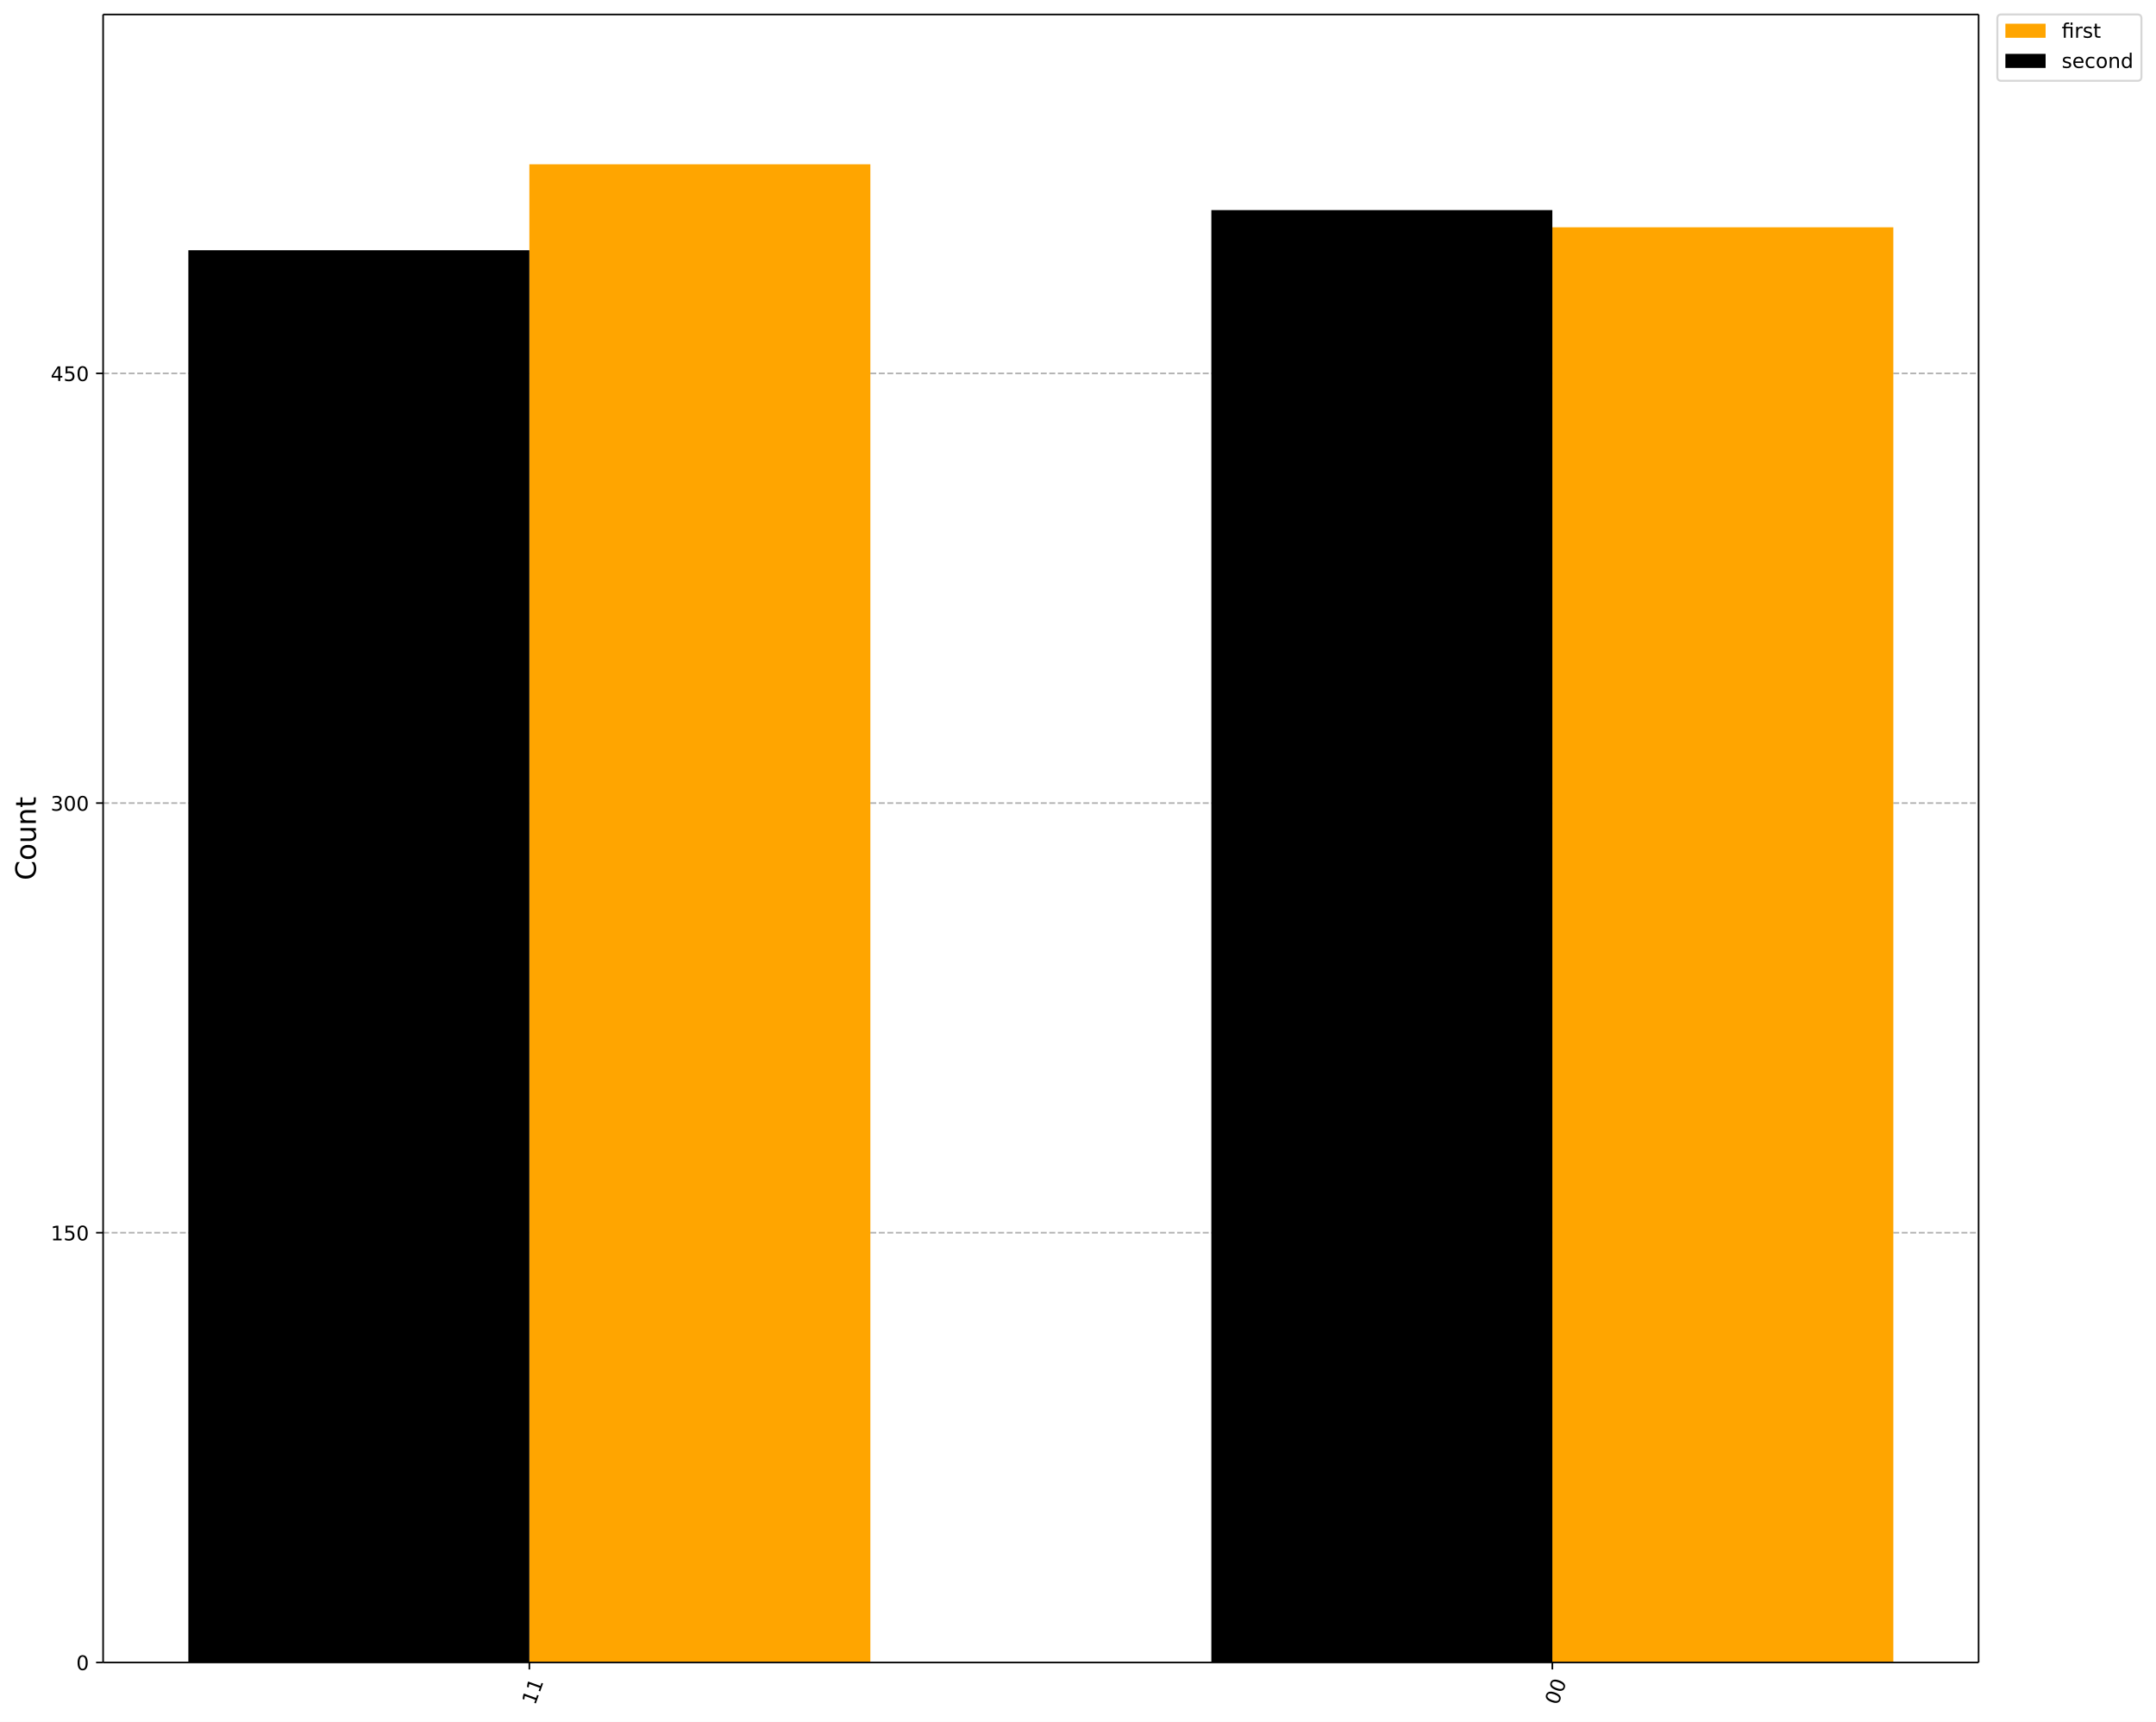
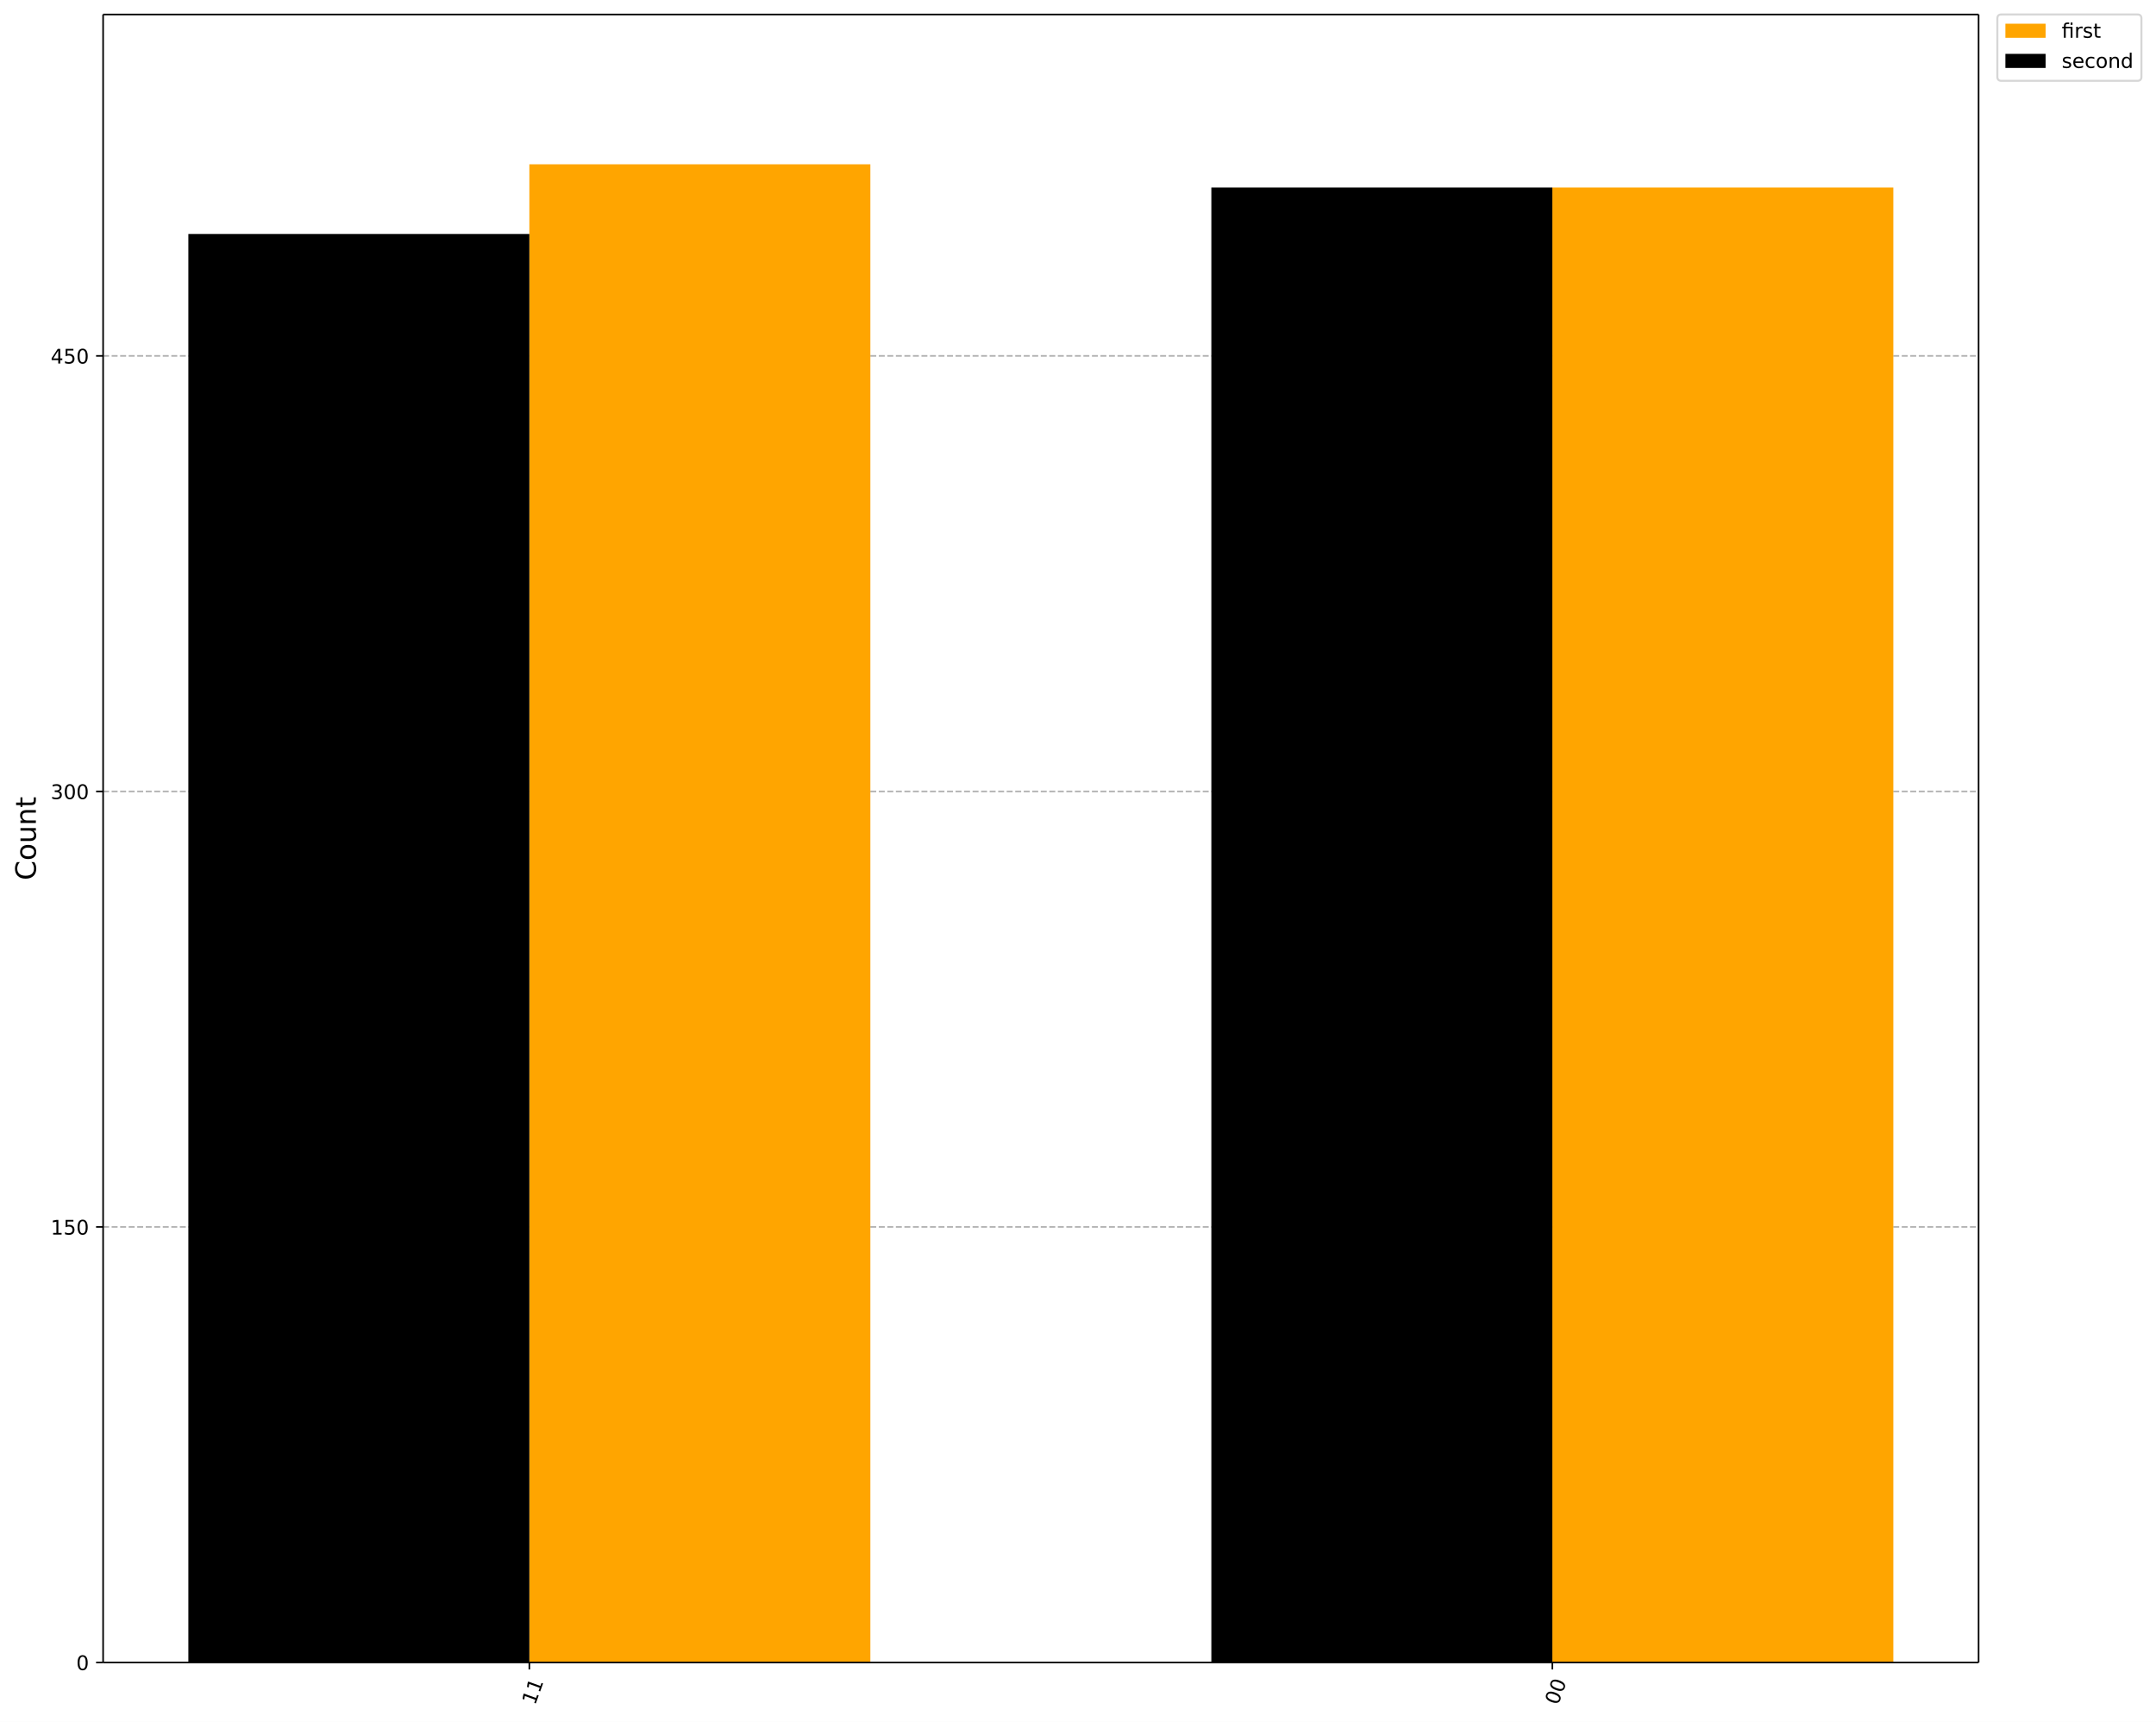
<svg xmlns="http://www.w3.org/2000/svg" xmlns:xlink="http://www.w3.org/1999/xlink" width="1072.4pt" height="856.58pt" version="1.1" viewBox="0 0 1072.4 856.58">
  <defs>
    <style type="text/css">*{stroke-linejoin: round; stroke-linecap: butt}</style>
  </defs>
  <path d="m0 856.58h1072.4v-856.58h-1072.4z" fill="#ffffff" />
  <path d="m51.288 827h932.87v-819.8h-932.87z" fill="#ffffff" />
  <defs>
    <path id="901a9c46806" d="m0 0v3.5" stroke="#000000" stroke-width=".8" />
  </defs>
  <use x="772.142" y="827.001" stroke="#000000" stroke-width=".8" xlink:href="#901a9c46806" />
  <g transform="translate(774.93 848.56) rotate(-70) scale(.1 -.1)">
    <defs>
      <path id="DejaVuSans-13" transform="scale(.015625)" d="m2034 4250q-487 0-733-480-245-479-245-1442 0-959 245-1439 246-480 733-480 491 0 736 480 246 480 246 1439 0 963-246 1442-245 480-736 480zm0 500q785 0 1199-621 414-620 414-1801 0-1178-414-1799-414-620-1199-620-784 0-1198 620-414 621-414 1799 0 1181 414 1801 414 621 1198 621z" />
    </defs>
    <use xlink:href="#DejaVuSans-13" />
    <use transform="translate(63.625)" xlink:href="#DejaVuSans-13" />
  </g>
  <use x="263.303" y="827.001" stroke="#000000" stroke-width=".8" xlink:href="#901a9c46806" />
  <g transform="translate(266.09 848.56) rotate(-70) scale(.1 -.1)">
    <defs>
      <path id="DejaVuSans-14" transform="scale(.015625)" d="m794 531h1031v3560l-1122-225v575l1116 225h631v-4135h1031v-531h-2687v531z" />
    </defs>
    <use xlink:href="#DejaVuSans-14" />
    <use transform="translate(63.625)" xlink:href="#DejaVuSans-14" />
  </g>
  <path d="m51.288 827h932.87" clip-path="url(#ac3272191c1)" fill="none" stroke="#b0b0b0" stroke-dasharray="2.96,1.28" stroke-width=".8" />
  <defs>
    <path id="e9bc155c1c5" d="m0 0h-3.5" stroke="#000000" stroke-width=".8" />
  </defs>
  <use x="51.288" y="827.001" stroke="#000000" stroke-width=".8" xlink:href="#e9bc155c1c5" />
  <g transform="translate(37.925 830.8) scale(.1 -.1)">
    <use xlink:href="#DejaVuSans-13" />
  </g>
-   <path d="m51.288 613.25h932.87" clip-path="url(#ac3272191c1)" fill="none" stroke="#b0b0b0" stroke-dasharray="2.96,1.28" stroke-width=".8" />
-   <use x="51.288" y="613.252" stroke="#000000" stroke-width=".8" xlink:href="#e9bc155c1c5" />
-   <g transform="translate(25.2 617.05) scale(.1 -.1)">
+   <path d="m51.288 610.35h932.87" clip-path="url(#ac3272191c1)" fill="none" stroke="#b0b0b0" stroke-dasharray="2.96,1.28" stroke-width=".8" />
+   <use x="51.288" y="610.352" stroke="#000000" stroke-width=".8" xlink:href="#e9bc155c1c5" />
+   <g transform="translate(25.2 614.15) scale(.1 -.1)">
    <defs>
      <path id="DejaVuSans-18" transform="scale(.015625)" d="m691 4666h2478v-532h-1900v-1143q137 47 274 70 138 23 276 23 781 0 1237-428 457-428 457-1159 0-753-469-1171-469-417-1322-417-294 0-599 50-304 50-629 150v635q281-153 581-228t634-75q541 0 856 284 316 284 316 772 0 487-316 771-315 285-856 285-253 0-505-56-251-56-513-175v2344z" />
    </defs>
    <use xlink:href="#DejaVuSans-14" />
    <use transform="translate(63.625)" xlink:href="#DejaVuSans-18" />
    <use transform="translate(127.25)" xlink:href="#DejaVuSans-13" />
  </g>
-   <path d="m51.288 399.5h932.87" clip-path="url(#ac3272191c1)" fill="none" stroke="#b0b0b0" stroke-dasharray="2.96,1.28" stroke-width=".8" />
-   <use x="51.288" y="399.502" stroke="#000000" stroke-width=".8" xlink:href="#e9bc155c1c5" />
-   <g transform="translate(25.2 403.3) scale(.1 -.1)">
+   <path d="m51.288 393.7h932.87" clip-path="url(#ac3272191c1)" fill="none" stroke="#b0b0b0" stroke-dasharray="2.96,1.28" stroke-width=".8" />
+   <use x="51.288" y="393.703" stroke="#000000" stroke-width=".8" xlink:href="#e9bc155c1c5" />
+   <g transform="translate(25.2 397.5) scale(.1 -.1)">
    <defs>
      <path id="DejaVuSans-16" transform="scale(.015625)" d="m2597 2516q453-97 707-404 255-306 255-756 0-690-475-1069-475-378-1350-378-293 0-604 58t-642 174v609q262-153 574-231 313-78 654-78 593 0 904 234t311 681q0 413-289 645-289 233-804 233h-544v519h569q465 0 712 186t247 536q0 359-255 551-254 193-729 193-260 0-557-57-297-56-653-174v562q360 100 674 150t592 50q719 0 1137-327 419-326 419-882 0-388-222-655t-631-370z" />
    </defs>
    <use xlink:href="#DejaVuSans-16" />
    <use transform="translate(63.625)" xlink:href="#DejaVuSans-13" />
    <use transform="translate(127.25)" xlink:href="#DejaVuSans-13" />
  </g>
-   <path d="m51.288 185.75h932.87" clip-path="url(#ac3272191c1)" fill="none" stroke="#b0b0b0" stroke-dasharray="2.96,1.28" stroke-width=".8" />
-   <use x="51.288" y="185.752" stroke="#000000" stroke-width=".8" xlink:href="#e9bc155c1c5" />
-   <g transform="translate(25.2 189.55) scale(.1 -.1)">
+   <path d="m51.288 177.05h932.87" clip-path="url(#ac3272191c1)" fill="none" stroke="#b0b0b0" stroke-dasharray="2.96,1.28" stroke-width=".8" />
+   <use x="51.288" y="177.053" stroke="#000000" stroke-width=".8" xlink:href="#e9bc155c1c5" />
+   <g transform="translate(25.2 180.85) scale(.1 -.1)">
    <defs>
      <path id="DejaVuSans-17" transform="scale(.015625)" d="m2419 4116-1594-2491h1594v2491zm-166 550h794v-3041h666v-525h-666v-1100h-628v1100h-2106v609l1940 2957z" />
    </defs>
    <use xlink:href="#DejaVuSans-17" />
    <use transform="translate(63.625)" xlink:href="#DejaVuSans-18" />
    <use transform="translate(127.25)" xlink:href="#DejaVuSans-13" />
  </g>
  <g transform="translate(17.837 437.89) rotate(-90) scale(.14 -.14)">
    <defs>
      <path id="DejaVuSans-26" transform="scale(.015625)" d="m4122 4306v-665q-319 297-680 443-361 147-767 147-800 0-1225-489t-425-1414q0-922 425-1411t1225-489q406 0 767 147t680 444v-660q-331-225-702-338-370-112-782-112-1060 0-1670 648-609 649-609 1771 0 1125 609 1773 610 649 1670 649 418 0 788-111 371-111 696-333z" />
      <path id="DejaVuSans-52" transform="scale(.015625)" d="m1959 3097q-462 0-731-361t-269-989 267-989q268-361 733-361 460 0 728 362 269 363 269 988 0 622-269 986-268 364-728 364zm0 487q750 0 1178-488 429-487 429-1349 0-859-429-1349-428-489-1178-489-753 0-1180 489-426 490-426 1349 0 862 426 1349 427 488 1180 488z" />
      <path id="DejaVuSans-58" transform="scale(.015625)" d="m544 1381v2119h575v-2097q0-497 193-746 194-248 582-248 465 0 735 297 271 297 271 810v1984h575v-3500h-575v538q-209-319-486-474-276-155-642-155-603 0-916 375-312 375-312 1097zm1447 2203z" />
      <path id="DejaVuSans-51" transform="scale(.015625)" d="m3513 2113v-2113h-575v2094q0 497-194 743-194 247-581 247-466 0-735-297-269-296-269-809v-1978h-578v3500h578v-544q207 316 486 472 280 156 646 156 603 0 912-373 310-373 310-1098z" />
      <path id="DejaVuSans-57" transform="scale(.015625)" d="m1172 4494v-994h1184v-447h-1184v-1900q0-428 117-550t477-122h590v-481h-590q-666 0-919 248-253 249-253 905v1900h-422v447h422v994h578z" />
    </defs>
    <use xlink:href="#DejaVuSans-26" />
    <use transform="translate(69.828)" xlink:href="#DejaVuSans-52" />
    <use transform="translate(131.02)" xlink:href="#DejaVuSans-58" />
    <use transform="translate(194.39)" xlink:href="#DejaVuSans-51" />
    <use transform="translate(257.77)" xlink:href="#DejaVuSans-57" />
  </g>
-   <path d="m941.75 827h-169.61v-713.92h169.61z" clip-path="url(#ac3272191c1)" fill="#ffa500" />
+   <path d="m941.75 827h-169.61v-733.72h169.61z" clip-path="url(#ac3272191c1)" fill="#ffa500" />
  <path d="m432.92 827h-169.61v-745.27h169.61z" clip-path="url(#ac3272191c1)" fill="#ffa500" />
-   <path d="m772.14 827h-169.61v-722.47h169.61z" clip-path="url(#ac3272191c1)" />
-   <path d="m263.3 827h-169.61v-702.52h169.61z" clip-path="url(#ac3272191c1)" />
+   <path d="m772.14 827h-169.61v-733.72h169.61z" clip-path="url(#ac3272191c1)" />
+   <path d="m263.3 827h-169.61v-710.61h169.61z" clip-path="url(#ac3272191c1)" />
  <path d="m51.288 827v-819.8" fill="none" stroke="#000000" stroke-linecap="square" stroke-width=".8" />
  <path d="m984.16 827v-819.8" fill="none" stroke="#000000" stroke-linecap="square" stroke-width=".8" />
  <path d="m51.288 827h932.87" fill="none" stroke="#000000" stroke-linecap="square" stroke-width=".8" />
  <path d="m51.288 7.2h932.87" fill="none" stroke="#000000" stroke-linecap="square" stroke-width=".8" />
  <path d="m995.49 40.202h67.666q2 0 2-2v-29.002q0-2-2-2h-67.666q-2 0-2 2v29.002q0 2 2 2z" fill="#ffffff" opacity=".8" stroke="#cccccc" />
  <path d="m997.49 18.798h20v-7h-20z" fill="#ffa500" />
  <g transform="translate(1025.5 18.798) scale(.1 -.1)">
    <defs>
      <path id="DejaVuSans-13af" transform="scale(.015625)" d="m3431 3500v-3500h-578v3053h-1578v-3053h-578v3053h-550v447h550v244q0 572 270 845 271 274 830 274h578v-479h-550q-309 0-430-125-120-125-120-450v-309h2156zm-578 1356h578v-728h-578v728z" />
      <path id="DejaVuSans-55" transform="scale(.015625)" d="m2631 2963q-97 56-211 82-114 27-251 27-488 0-749-317t-261-911v-1844h-578v3500h578v-544q182 319 472 473 291 155 707 155 59 0 131-8 72-7 159-23l3-590z" />
      <path id="DejaVuSans-56" transform="scale(.015625)" d="m2834 3397v-544q-243 125-506 187-262 63-544 63-428 0-642-131t-214-394q0-200 153-314t616-217l197-44q612-131 870-370t258-667q0-488-386-773-386-284-1061-284-281 0-586 55t-642 164v594q319-166 628-249 309-82 613-82 406 0 624 139 219 139 219 392 0 234-158 359-157 125-692 241l-200 47q-534 112-772 345-237 233-237 639 0 494 350 762 350 269 994 269 318 0 599-47 282-46 519-140z" />
    </defs>
    <use xlink:href="#DejaVuSans-13af" />
    <use transform="translate(62.984)" xlink:href="#DejaVuSans-55" />
    <use transform="translate(104.09)" xlink:href="#DejaVuSans-56" />
    <use transform="translate(156.19)" xlink:href="#DejaVuSans-57" />
  </g>
  <path d="m997.49 33.799h20v-7h-20z" />
  <g transform="translate(1025.5 33.799) scale(.1 -.1)">
    <defs>
      <path id="DejaVuSans-48" transform="scale(.015625)" d="m3597 1894v-281h-2644q38-594 358-905t892-311q331 0 642 81t618 244v-544q-310-131-635-200t-659-69q-838 0-1327 487-489 488-489 1320 0 859 464 1363 464 505 1252 505 706 0 1117-455 411-454 411-1235zm-575 169q-6 471-264 752-258 282-683 282-481 0-770-272t-333-766l2050 4z" />
      <path id="DejaVuSans-46" transform="scale(.015625)" d="m3122 3366v-538q-244 135-489 202t-495 67q-560 0-870-355-309-354-309-995t309-996q310-354 870-354 250 0 495 67t489 202v-532q-241-112-499-168-257-57-548-57-791 0-1257 497-465 497-465 1341 0 856 470 1346 471 491 1290 491 265 0 518-55 253-54 491-163z" />
      <path id="DejaVuSans-47" transform="scale(.015625)" d="m2906 2969v1894h575v-4863h-575v525q-181-312-458-464-276-152-664-152-634 0-1033 506-398 507-398 1332t398 1331q399 506 1033 506 388 0 664-152 277-151 458-463zm-1959-1222q0-634 261-995t717-361 718 361q263 361 263 995t-263 995q-262 361-718 361t-717-361-261-995z" />
    </defs>
    <use xlink:href="#DejaVuSans-56" />
    <use transform="translate(52.094)" xlink:href="#DejaVuSans-48" />
    <use transform="translate(113.62)" xlink:href="#DejaVuSans-46" />
    <use transform="translate(168.61)" xlink:href="#DejaVuSans-52" />
    <use transform="translate(229.8)" xlink:href="#DejaVuSans-51" />
    <use transform="translate(293.17)" xlink:href="#DejaVuSans-47" />
  </g>
  <defs>
    <clipPath id="ac3272191c1">
      <rect x="51.288" y="7.2" width="932.87" height="819.8" />
    </clipPath>
  </defs>
</svg>
